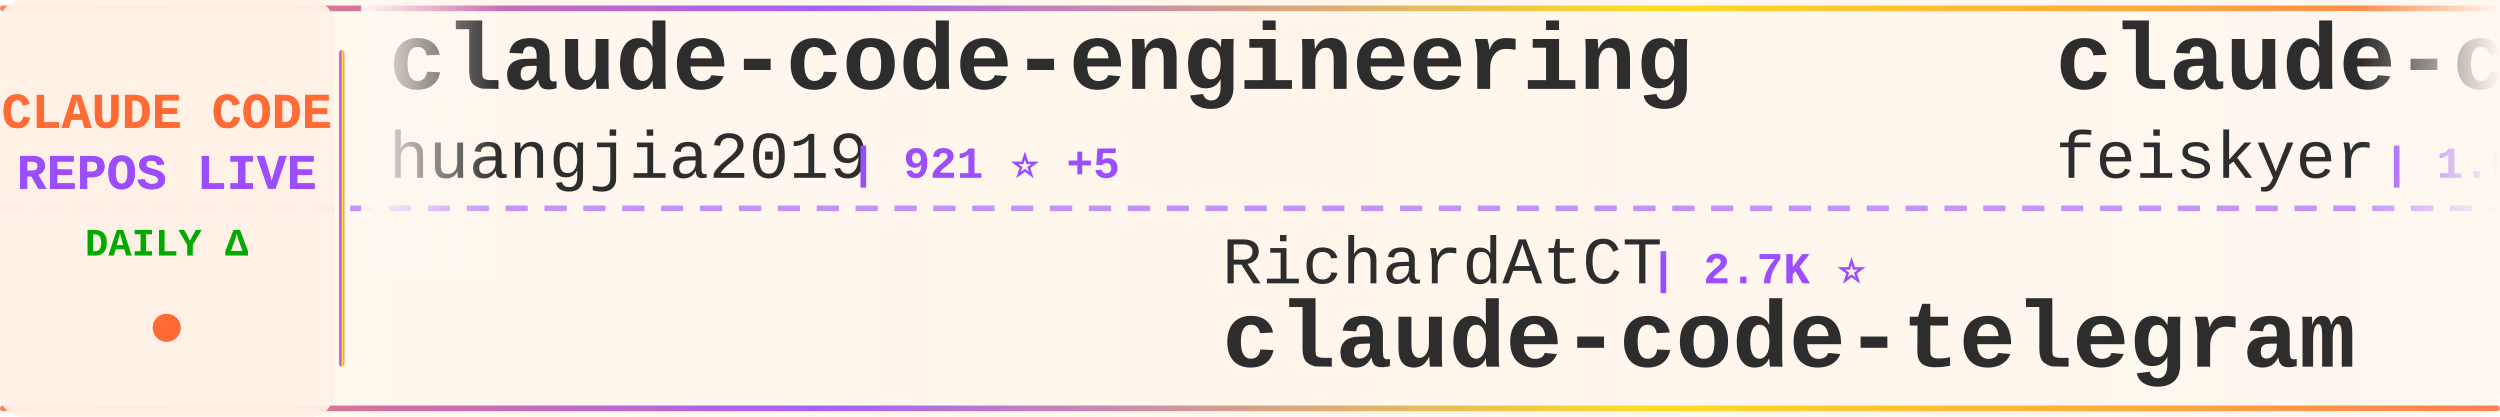
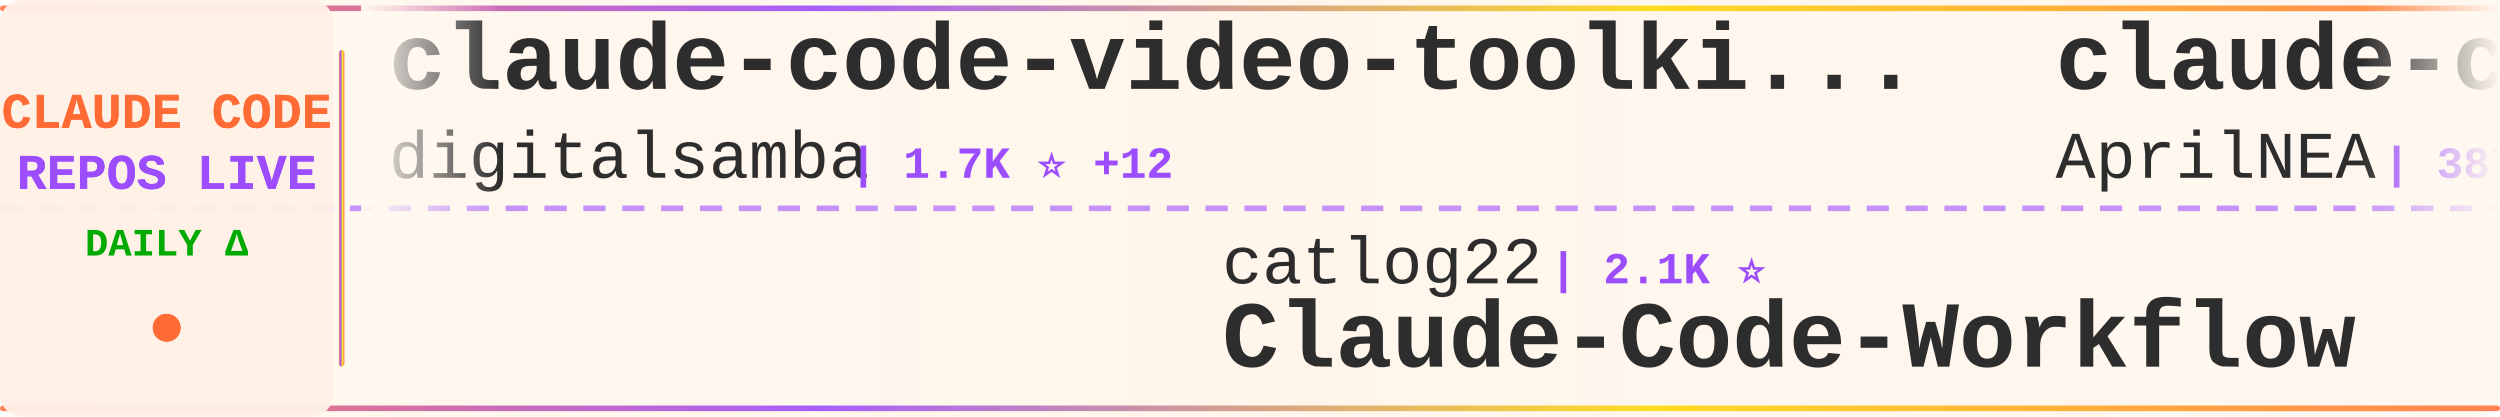
<svg xmlns="http://www.w3.org/2000/svg" width="900" height="150">
  <defs>
    <linearGradient id="tickerBg" x1="0%" y1="0%" x2="100%" y2="0%">
      <stop offset="0%" style="stop-color:#fff8f0;stop-opacity:0.98" />
      <stop offset="50%" style="stop-color:#fff5eb;stop-opacity:1" />
      <stop offset="100%" style="stop-color:#fff8f0;stop-opacity:0.98" />
    </linearGradient>
    <linearGradient id="borderGrad" x1="0%" y1="0%" x2="100%" y2="0%">
      <stop offset="0%" style="stop-color:#FF6B35;stop-opacity:0.85">
        <animate attributeName="stop-opacity" values="0.85;1;0.85" dur="2s" repeatCount="indefinite" />
      </stop>
      <stop offset="33%" style="stop-color:#9C4EFF;stop-opacity:0.9">
        <animate attributeName="stop-opacity" values="0.9;1;0.9" dur="2.2s" repeatCount="indefinite" />
      </stop>
      <stop offset="66%" style="stop-color:#FFD700;stop-opacity:0.85">
        <animate attributeName="stop-opacity" values="0.85;1;0.85" dur="1.8s" repeatCount="indefinite" />
      </stop>
      <stop offset="100%" style="stop-color:#FF6B35;stop-opacity:0.85">
        <animate attributeName="stop-opacity" values="0.85;1;0.85" dur="2s" repeatCount="indefinite" />
      </stop>
    </linearGradient>
    <filter id="textGlow">
      <feGaussianBlur stdDeviation="0.15" result="coloredBlur" />
      <feMerge>
        <feMergeNode in="coloredBlur" />
        <feMergeNode in="SourceGraphic" />
      </feMerge>
    </filter>
    <filter id="metricGlow">
      <feGaussianBlur stdDeviation="0.2" result="coloredBlur" />
      <feMerge>
        <feMergeNode in="coloredBlur" />
        <feMergeNode in="SourceGraphic" />
      </feMerge>
    </filter>
    <linearGradient id="leftFade" x1="0%" y1="0%" x2="100%" y2="0%">
      <stop offset="0%" style="stop-color:#fff8f0;stop-opacity:1" />
      <stop offset="100%" style="stop-color:#fff8f0;stop-opacity:0" />
    </linearGradient>
    <linearGradient id="rightFade" x1="0%" y1="0%" x2="100%" y2="0%">
      <stop offset="0%" style="stop-color:#fff8f0;stop-opacity:0" />
      <stop offset="100%" style="stop-color:#fff8f0;stop-opacity:1" />
    </linearGradient>
  </defs>
  <rect width="900" height="150" fill="url(#tickerBg)" rx="8" />
  <rect x="0" y="2" width="900" height="2" fill="url(#borderGrad)" rx="1" />
  <rect x="0" y="146" width="900" height="2" fill="url(#borderGrad)" rx="1" />
  <line x1="0" y1="75" x2="900" y2="75" stroke="#9C4EFF" stroke-width="2" stroke-dasharray="8 6" opacity="0.6" />
  <rect x="0" y="0" width="120" height="150" fill="#fff0e6" opacity="0.95" rx="8" />
  <text x="60" y="46" font-family="'Courier New', monospace" font-size="18" font-weight="bold" fill="#FF6B35" text-anchor="middle" filter="url(#textGlow)">
    CLAUDE CODE
  </text>
  <text x="60" y="68" font-family="'Courier New', monospace" font-size="18" font-weight="bold" fill="#9C4EFF" text-anchor="middle" filter="url(#textGlow)">
    REPOS LIVE
  </text>
  <text x="60" y="92" font-family="'Courier New', monospace" font-size="14" font-weight="bold" fill="#00aa00" text-anchor="middle">
    DAILY Δ
  </text>
  <circle cx="60" cy="118" r="5" fill="#FF6B35" filter="url(#metricGlow)">
    <animate attributeName="r" values="4;6;4" dur="1.5s" repeatCount="indefinite" />
    <animate attributeName="opacity" values="0.6;1;0.6" dur="1.5s" repeatCount="indefinite" />
  </circle>
  <rect x="122" y="18" width="2" height="114" fill="url(#borderGrad)" rx="1" />
  <clipPath id="tickerClip">
    <rect x="130" y="0" width="770" height="150" />
  </clipPath>
  <g clip-path="url(#tickerClip)">
    <g id="tickerItems">
      <animateTransform attributeName="transform" attributeType="XML" type="translate" from="0 0" to="-3000 0" dur="54s" repeatCount="indefinite" />
      <g transform="translate(0, 0)">
+         <text x="140" y="32" font-family="'Courier New', monospace" font-size="34" font-weight="bold" fill="#2d2d2d">claude-code-video-toolki...</text>
+         <text x="140" y="64" font-family="'Courier New', monospace" font-size="24" font-weight="normal" fill="#2d2d2d" opacity="1.0">digitalsamba</text>
+         <text x="306" y="64" font-family="'Courier New', monospace" font-size="16" font-weight="bold" fill="#9C4EFF"> | 1.7K ⭐ +12</text>
+       </g>
+       <g transform="translate(300, 0)">
+         <text x="140" y="102" font-family="'Courier New', monospace" font-size="24" font-weight="normal" fill="#2d2d2d" opacity="1.0">catlog22</text>
+         <text x="258" y="102" font-family="'Courier New', monospace" font-size="16" font-weight="bold" fill="#9C4EFF"> | 2.1K ⭐</text>
+         <text x="140" y="132" font-family="'Courier New', monospace" font-size="34" font-weight="bold" fill="#2d2d2d">Claude-Code-Workflow</text>
+       </g>
+       <g transform="translate(600, 0)">
+         <text x="140" y="32" font-family="'Courier New', monospace" font-size="34" font-weight="bold" fill="#2d2d2d">claude-code-source</text>
+         <text x="140" y="64" font-family="'Courier New', monospace" font-size="24" font-weight="normal" fill="#2d2d2d" opacity="1.0">AprilNEA</text>
+         <text x="258" y="64" font-family="'Courier New', monospace" font-size="16" font-weight="bold" fill="#9C4EFF"> | 387 ⭐</text>
+       </g>
+       <g transform="translate(900, 0)">
+         <text x="140" y="102" font-family="'Courier New', monospace" font-size="24" font-weight="normal" fill="#2d2d2d" opacity="1.0">777genius</text>
+         <text x="270" y="102" font-family="'Courier New', monospace" font-size="16" font-weight="bold" fill="#9C4EFF"> | 918 ⭐</text>
+         <text x="140" y="132" font-family="'Courier New', monospace" font-size="34" font-weight="bold" fill="#2d2d2d">claude-code-source-code</text>
+       </g>
+       <g transform="translate(1200, 0)">
+         <text x="140" y="32" font-family="'Courier New', monospace" font-size="34" font-weight="bold" fill="#2d2d2d">claude-code-sourcemap</text>
+         <text x="140" y="64" font-family="'Courier New', monospace" font-size="24" font-weight="normal" fill="#2d2d2d" opacity="1.0">ChinaSiro</text>
+         <text x="270" y="64" font-family="'Courier New', monospace" font-size="16" font-weight="bold" fill="#9C4EFF"> | 9.5K ⭐ +3</text>
+       </g>
+       <g transform="translate(1500, 0)">
+         <text x="140" y="102" font-family="'Courier New', monospace" font-size="24" font-weight="normal" fill="#2d2d2d" opacity="1.0">alirezarezvani</text>
+         <text x="330" y="102" font-family="'Courier New', monospace" font-size="16" font-weight="bold" fill="#9C4EFF"> | 19.8K ⭐ +137</text>
+         <text x="140" y="132" font-family="'Courier New', monospace" font-size="34" font-weight="bold" fill="#2d2d2d">claude-skills</text>
+       </g>
+       <g transform="translate(1800, 0)">
+         <text x="140" y="32" font-family="'Courier New', monospace" font-size="34" font-weight="bold" fill="#2d2d2d">awesome-claude-code-suba...</text>
+         <text x="140" y="64" font-family="'Courier New', monospace" font-size="24" font-weight="normal" fill="#2d2d2d" opacity="1.0">VoltAgent</text>
+         <text x="270" y="64" font-family="'Courier New', monospace" font-size="16" font-weight="bold" fill="#9C4EFF"> | 22.8K ⭐ +58</text>
+       </g>
+       <g transform="translate(2100, 0)">
+         <text x="140" y="102" font-family="'Courier New', monospace" font-size="24" font-weight="normal" fill="#2d2d2d" opacity="1.0">diet103</text>
+         <text x="246" y="102" font-family="'Courier New', monospace" font-size="16" font-weight="bold" fill="#9C4EFF"> | 9.7K ⭐ +4</text>
+         <text x="140" y="132" font-family="'Courier New', monospace" font-size="34" font-weight="bold" fill="#2d2d2d">claude-code-infrastructu...</text>
+       </g>
+       <g transform="translate(2400, 0)">
        <text x="140" y="32" font-family="'Courier New', monospace" font-size="34" font-weight="bold" fill="#2d2d2d">claude-code-engineering</text>
        <text x="140" y="64" font-family="'Courier New', monospace" font-size="24" font-weight="normal" fill="#2d2d2d" opacity="1.0">huangjia2019</text>
-         <text x="306" y="64" font-family="'Courier New', monospace" font-size="16" font-weight="bold" fill="#9C4EFF"> | 921 ⭐ +5</text>
-       </g>
-       <g transform="translate(300, 0)">
-         <text x="140" y="102" font-family="'Courier New', monospace" font-size="24" font-weight="normal" fill="#2d2d2d" opacity="1.0">RichardAtCT</text>
-         <text x="294" y="102" font-family="'Courier New', monospace" font-size="16" font-weight="bold" fill="#9C4EFF"> | 2.7K ⭐</text>
-         <text x="140" y="132" font-family="'Courier New', monospace" font-size="34" font-weight="bold" fill="#2d2d2d">claude-code-telegram</text>
-       </g>
-       <g transform="translate(600, 0)">
-         <text x="140" y="32" font-family="'Courier New', monospace" font-size="34" font-weight="bold" fill="#2d2d2d">claude-code-settings</text>
-         <text x="140" y="64" font-family="'Courier New', monospace" font-size="24" font-weight="normal" fill="#2d2d2d" opacity="1.0">feiskyer</text>
-         <text x="258" y="64" font-family="'Courier New', monospace" font-size="16" font-weight="bold" fill="#9C4EFF"> | 1.6K ⭐ +3</text>
-       </g>
-       <g transform="translate(900, 0)">
-         <text x="140" y="102" font-family="'Courier New', monospace" font-size="24" font-weight="normal" fill="#2d2d2d" opacity="1.0">Maciek-roboblog</text>
-         <text x="342" y="102" font-family="'Courier New', monospace" font-size="16" font-weight="bold" fill="#9C4EFF"> | 8.4K ⭐ +24</text>
-         <text x="140" y="132" font-family="'Courier New', monospace" font-size="34" font-weight="bold" fill="#2d2d2d">Claude-Code-Usage-Monito...</text>
-       </g>
-       <g transform="translate(1200, 0)">
-         <text x="140" y="32" font-family="'Courier New', monospace" font-size="34" font-weight="bold" fill="#2d2d2d">Claude-Code-Source-Study</text>
-         <text x="140" y="64" font-family="'Courier New', monospace" font-size="24" font-weight="normal" fill="#2d2d2d" opacity="1.0">luyao618</text>
-         <text x="258" y="64" font-family="'Courier New', monospace" font-size="16" font-weight="bold" fill="#9C4EFF"> | 1.6K ⭐ +3</text>
-       </g>
-       <g transform="translate(1500, 0)">
-         <text x="140" y="102" font-family="'Courier New', monospace" font-size="24" font-weight="normal" fill="#2d2d2d" opacity="1.0">anthropics</text>
-         <text x="282" y="102" font-family="'Courier New', monospace" font-size="16" font-weight="bold" fill="#9C4EFF"> | 157.8K ⭐ +356</text>
-         <text x="140" y="132" font-family="'Courier New', monospace" font-size="34" font-weight="bold" fill="#2d2d2d">skills</text>
-       </g>
-       <g transform="translate(1800, 0)">
-         <text x="140" y="32" font-family="'Courier New', monospace" font-size="34" font-weight="bold" fill="#2d2d2d">Claude-Code</text>
-         <text x="140" y="64" font-family="'Courier New', monospace" font-size="24" font-weight="normal" fill="#2d2d2d" opacity="1.0">KPR111</text>
-         <text x="234" y="64" font-family="'Courier New', monospace" font-size="16" font-weight="bold" fill="#9C4EFF"> | 18 ⭐</text>
-       </g>
-       <g transform="translate(2100, 0)">
-         <text x="140" y="102" font-family="'Courier New', monospace" font-size="24" font-weight="normal" fill="#2d2d2d" opacity="1.0">darcyegb</text>
-         <text x="258" y="102" font-family="'Courier New', monospace" font-size="16" font-weight="bold" fill="#9C4EFF"> | 742 ⭐ +1</text>
-         <text x="140" y="132" font-family="'Courier New', monospace" font-size="34" font-weight="bold" fill="#2d2d2d">ClaudeCodeAgents</text>
-       </g>
-       <g transform="translate(2400, 0)">
-         <text x="140" y="32" font-family="'Courier New', monospace" font-size="34" font-weight="bold" fill="#2d2d2d">claude-code-templates</text>
-         <text x="140" y="64" font-family="'Courier New', monospace" font-size="24" font-weight="normal" fill="#2d2d2d" opacity="1.0">davila7</text>
-         <text x="246" y="64" font-family="'Courier New', monospace" font-size="16" font-weight="bold" fill="#9C4EFF"> | 28.4K ⭐ +23</text>
+         <text x="306" y="64" font-family="'Courier New', monospace" font-size="16" font-weight="bold" fill="#9C4EFF"> | 923 ⭐ +6</text>
      </g>
      <g transform="translate(2700, 0)">
        <text x="140" y="102" font-family="'Courier New', monospace" font-size="24" font-weight="normal" fill="#2d2d2d" opacity="1.0">ChrisWiles</text>
        <text x="282" y="102" font-family="'Courier New', monospace" font-size="16" font-weight="bold" fill="#9C4EFF"> | 6.0K ⭐ +1</text>
        <text x="140" y="132" font-family="'Courier New', monospace" font-size="34" font-weight="bold" fill="#2d2d2d">claude-code-showcase</text>
      </g>
      <g transform="translate(3000, 0)">
-         <text x="140" y="32" font-family="'Courier New', monospace" font-size="34" font-weight="bold" fill="#2d2d2d">claude-code-engineering</text>
-         <text x="140" y="64" font-family="'Courier New', monospace" font-size="24" font-weight="normal" fill="#2d2d2d" opacity="1.0">huangjia2019</text>
-         <text x="306" y="64" font-family="'Courier New', monospace" font-size="16" font-weight="bold" fill="#9C4EFF"> | 921 ⭐ +5</text>
+         <text x="140" y="32" font-family="'Courier New', monospace" font-size="34" font-weight="bold" fill="#2d2d2d">claude-code-video-toolki...</text>
+         <text x="140" y="64" font-family="'Courier New', monospace" font-size="24" font-weight="normal" fill="#2d2d2d" opacity="1.0">digitalsamba</text>
+         <text x="306" y="64" font-family="'Courier New', monospace" font-size="16" font-weight="bold" fill="#9C4EFF"> | 1.7K ⭐ +12</text>
      </g>
      <g transform="translate(3300, 0)">
-         <text x="140" y="102" font-family="'Courier New', monospace" font-size="24" font-weight="normal" fill="#2d2d2d" opacity="1.0">RichardAtCT</text>
-         <text x="294" y="102" font-family="'Courier New', monospace" font-size="16" font-weight="bold" fill="#9C4EFF"> | 2.7K ⭐</text>
-         <text x="140" y="132" font-family="'Courier New', monospace" font-size="34" font-weight="bold" fill="#2d2d2d">claude-code-telegram</text>
+         <text x="140" y="102" font-family="'Courier New', monospace" font-size="24" font-weight="normal" fill="#2d2d2d" opacity="1.0">catlog22</text>
+         <text x="258" y="102" font-family="'Courier New', monospace" font-size="16" font-weight="bold" fill="#9C4EFF"> | 2.1K ⭐</text>
+         <text x="140" y="132" font-family="'Courier New', monospace" font-size="34" font-weight="bold" fill="#2d2d2d">Claude-Code-Workflow</text>
      </g>
      <g transform="translate(3600, 0)">
-         <text x="140" y="32" font-family="'Courier New', monospace" font-size="34" font-weight="bold" fill="#2d2d2d">claude-code-settings</text>
-         <text x="140" y="64" font-family="'Courier New', monospace" font-size="24" font-weight="normal" fill="#2d2d2d" opacity="1.0">feiskyer</text>
-         <text x="258" y="64" font-family="'Courier New', monospace" font-size="16" font-weight="bold" fill="#9C4EFF"> | 1.6K ⭐ +3</text>
+         <text x="140" y="32" font-family="'Courier New', monospace" font-size="34" font-weight="bold" fill="#2d2d2d">claude-code-source</text>
+         <text x="140" y="64" font-family="'Courier New', monospace" font-size="24" font-weight="normal" fill="#2d2d2d" opacity="1.0">AprilNEA</text>
+         <text x="258" y="64" font-family="'Courier New', monospace" font-size="16" font-weight="bold" fill="#9C4EFF"> | 387 ⭐</text>
      </g>
      <g transform="translate(3900, 0)">
-         <text x="140" y="102" font-family="'Courier New', monospace" font-size="24" font-weight="normal" fill="#2d2d2d" opacity="1.0">Maciek-roboblog</text>
-         <text x="342" y="102" font-family="'Courier New', monospace" font-size="16" font-weight="bold" fill="#9C4EFF"> | 8.4K ⭐ +24</text>
-         <text x="140" y="132" font-family="'Courier New', monospace" font-size="34" font-weight="bold" fill="#2d2d2d">Claude-Code-Usage-Monito...</text>
+         <text x="140" y="102" font-family="'Courier New', monospace" font-size="24" font-weight="normal" fill="#2d2d2d" opacity="1.0">777genius</text>
+         <text x="270" y="102" font-family="'Courier New', monospace" font-size="16" font-weight="bold" fill="#9C4EFF"> | 918 ⭐</text>
+         <text x="140" y="132" font-family="'Courier New', monospace" font-size="34" font-weight="bold" fill="#2d2d2d">claude-code-source-code</text>
      </g>
    </g>
  </g>
  <rect x="130" y="0" width="50" height="100" fill="url(#leftFade)" />
  <rect x="850" y="0" width="50" height="100" fill="url(#rightFade)" />
</svg>
